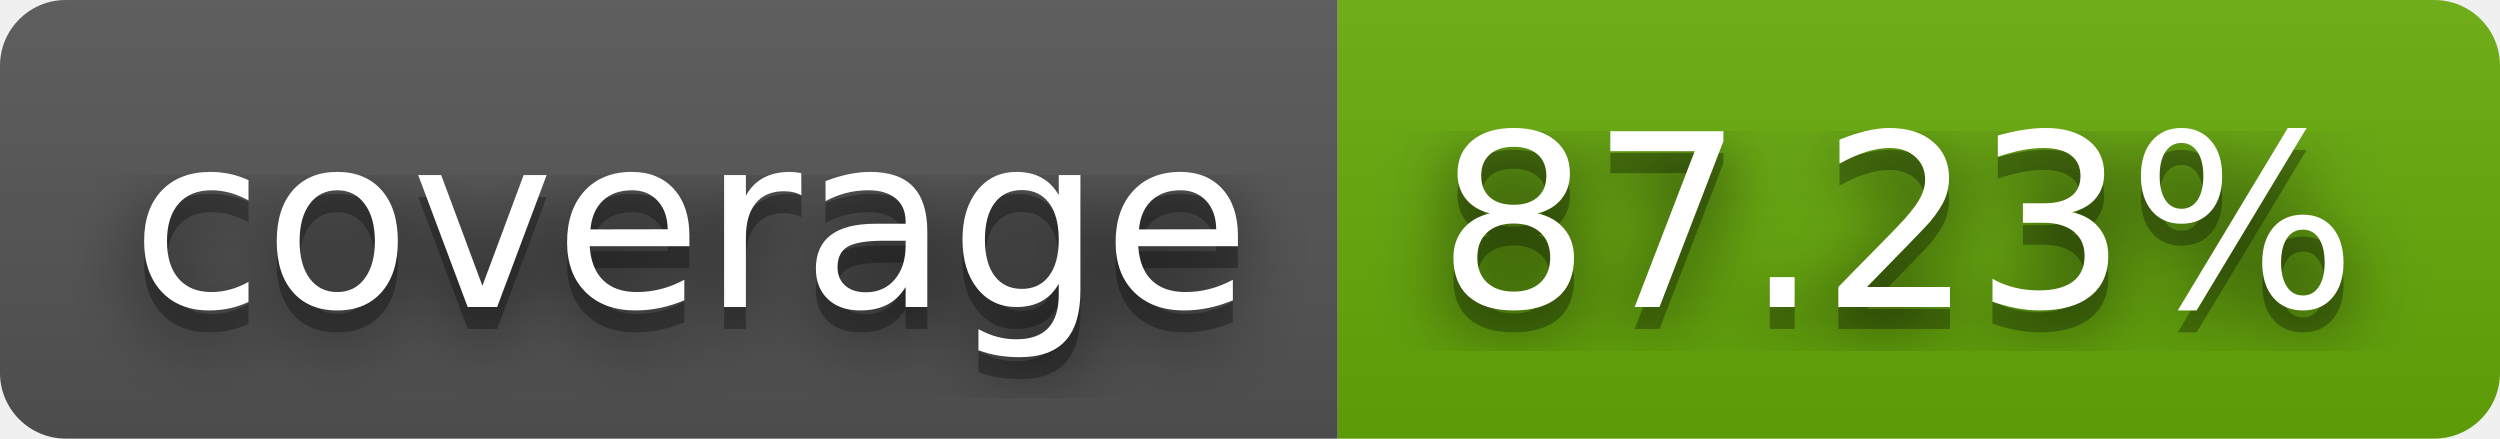
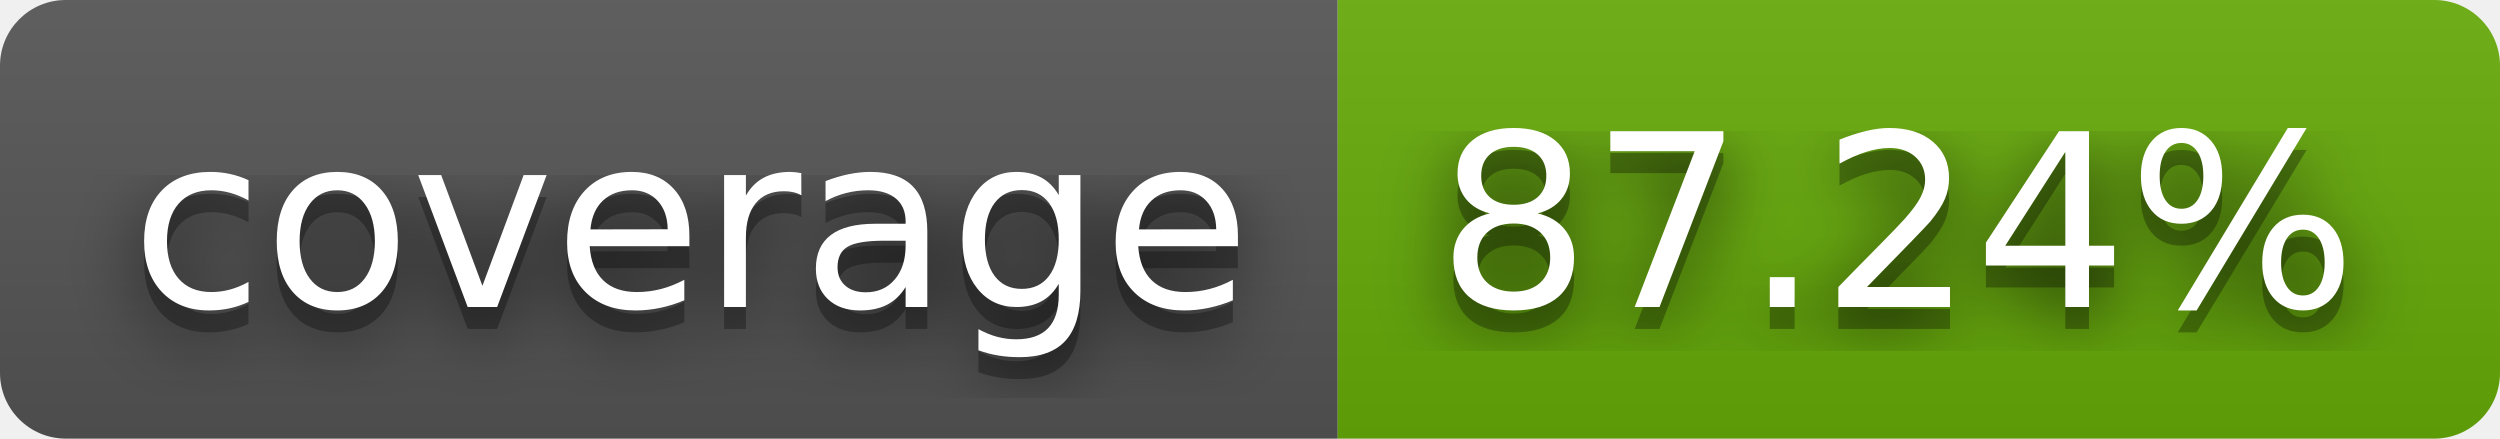
- <svg xmlns="http://www.w3.org/2000/svg" width="114" height="20" role="img" aria-label="coverage: 87.23%">
+ <svg xmlns="http://www.w3.org/2000/svg" width="114" height="20" role="img" aria-label="coverage: 87.24%">
  <filter id="blur">
    <feGaussianBlur stdDeviation="16" />
  </filter>
  <linearGradient id="s" x2="0" y2="100%">
    <stop offset="0" stop-color="#bbb" stop-opacity=".1" />
    <stop offset="1" stop-opacity=".1" />
  </linearGradient>
  <clipPath id="r">
    <rect width="114" height="20" rx="3" />
  </clipPath>
  <g clip-path="url(#r)">
    <rect width="61" height="20" fill="#555" />
    <rect x="61" width="53" height="20" fill="#67ac09" />
    <rect width="114" height="20" fill="url(#s)" />
  </g>
  <g fill="#fff" text-anchor="middle" font-family="Verdana,Geneva,DejaVu Sans,sans-serif" text-rendering="geometricPrecision" font-size="110">
    <g transform="scale(.1)">
      <g aria-hidden="true" fill="#010101">
        <text x="315" y="150" fill-opacity=".8" filter="url(#blur)" textLength="510">coverage</text>
        <text x="315" y="150" fill-opacity=".3" textLength="510">coverage</text>
      </g>
      <text x="315" y="140" textLength="510">coverage</text>
    </g>
    <g transform="scale(.1)">
      <g aria-hidden="true" fill="#010101">
-         <text x="865" y="150" fill-opacity=".8" filter="url(#blur)" textLength="430">87.23%</text>
-         <text x="865" y="150" fill-opacity=".3" textLength="430">87.23%</text>
+         <text x="865" y="150" fill-opacity=".8" filter="url(#blur)" textLength="430">87.24%</text>
+         <text x="865" y="150" fill-opacity=".3" textLength="430">87.24%</text>
      </g>
-       <text x="865" y="140" textLength="430">87.23%</text>
+       <text x="865" y="140" textLength="430">87.24%</text>
    </g>
  </g>
</svg>
